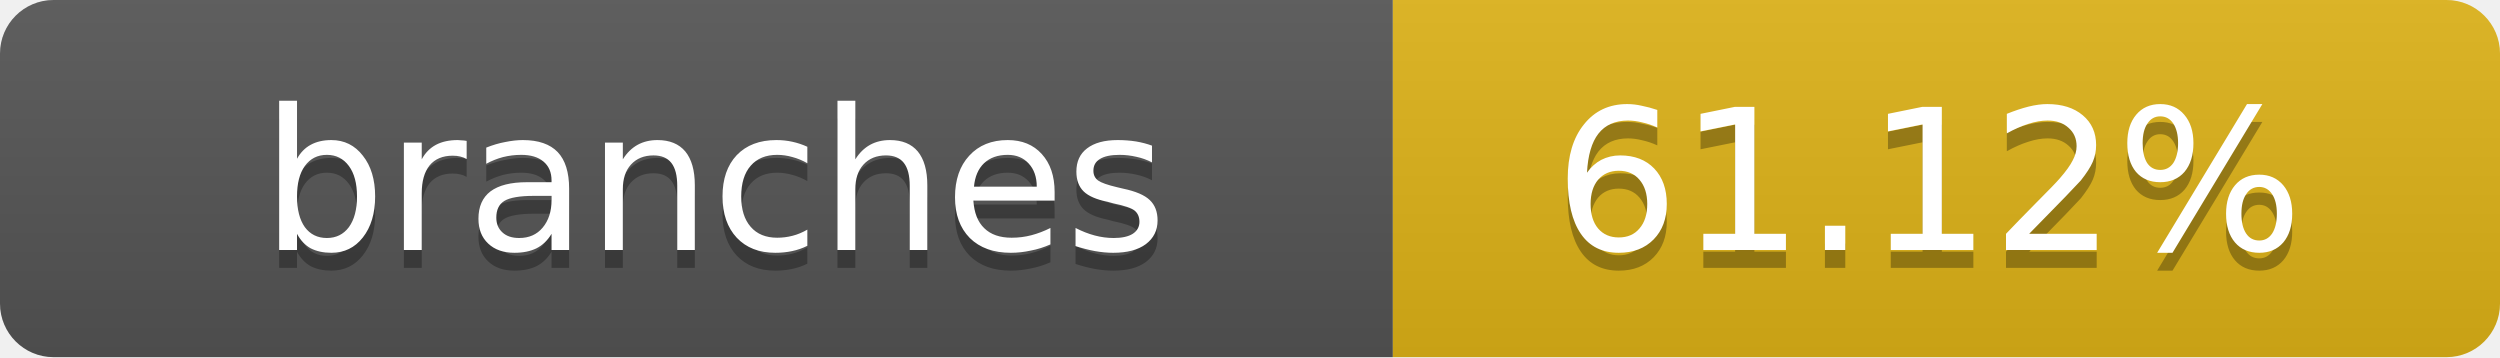
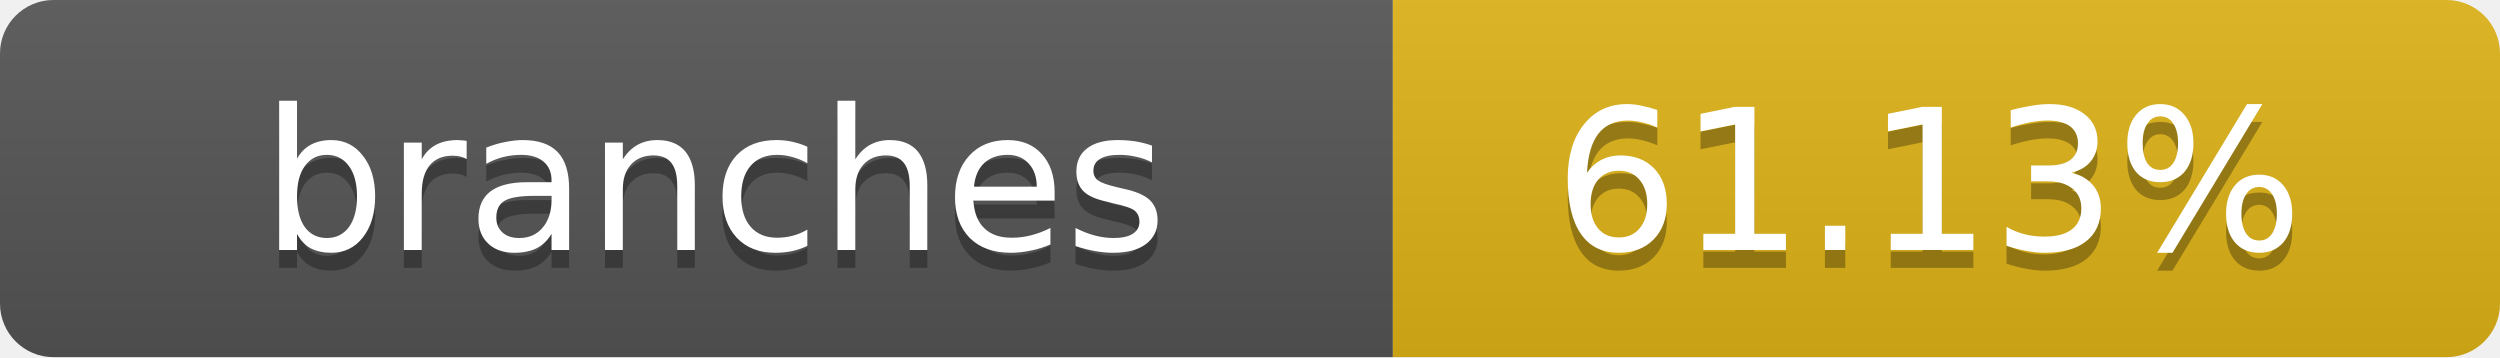
- <svg xmlns="http://www.w3.org/2000/svg" width="140" height="20" role="img" aria-label="branches: 61.12%">
+ <svg xmlns="http://www.w3.org/2000/svg" width="140" height="20" role="img" aria-label="branches: 61.13%">
  <linearGradient id="s" x2="0" y2="100%">
    <stop offset="0" stop-color="#bbb" stop-opacity=".1" />
    <stop offset="1" stop-opacity=".1" />
  </linearGradient>
  <clipPath id="r">
    <rect width="140" height="20" rx="3" fill="#fff" />
  </clipPath>
  <g clip-path="url(#r)">
    <rect width="78" height="20" fill="#555" />
    <rect x="78" width="62" height="20" fill="#dfb317" />
    <rect width="140" height="20" fill="url(#s)" />
  </g>
  <g fill="#fff" text-anchor="middle" font-family="Verdana,Geneva,DejaVu Sans,sans-serif" text-rendering="geometricPrecision" font-size="11">
    <text x="40" y="15" fill="#010101" fill-opacity=".3">branches</text>
    <text x="40" y="14">branches</text>
-     <text x="108" y="15" fill="#010101" fill-opacity=".3">61.12%</text>
-     <text x="108" y="14">61.12%</text>
+     <text x="108" y="15" fill="#010101" fill-opacity=".3">61.13%</text>
+     <text x="108" y="14">61.13%</text>
  </g>
</svg>
